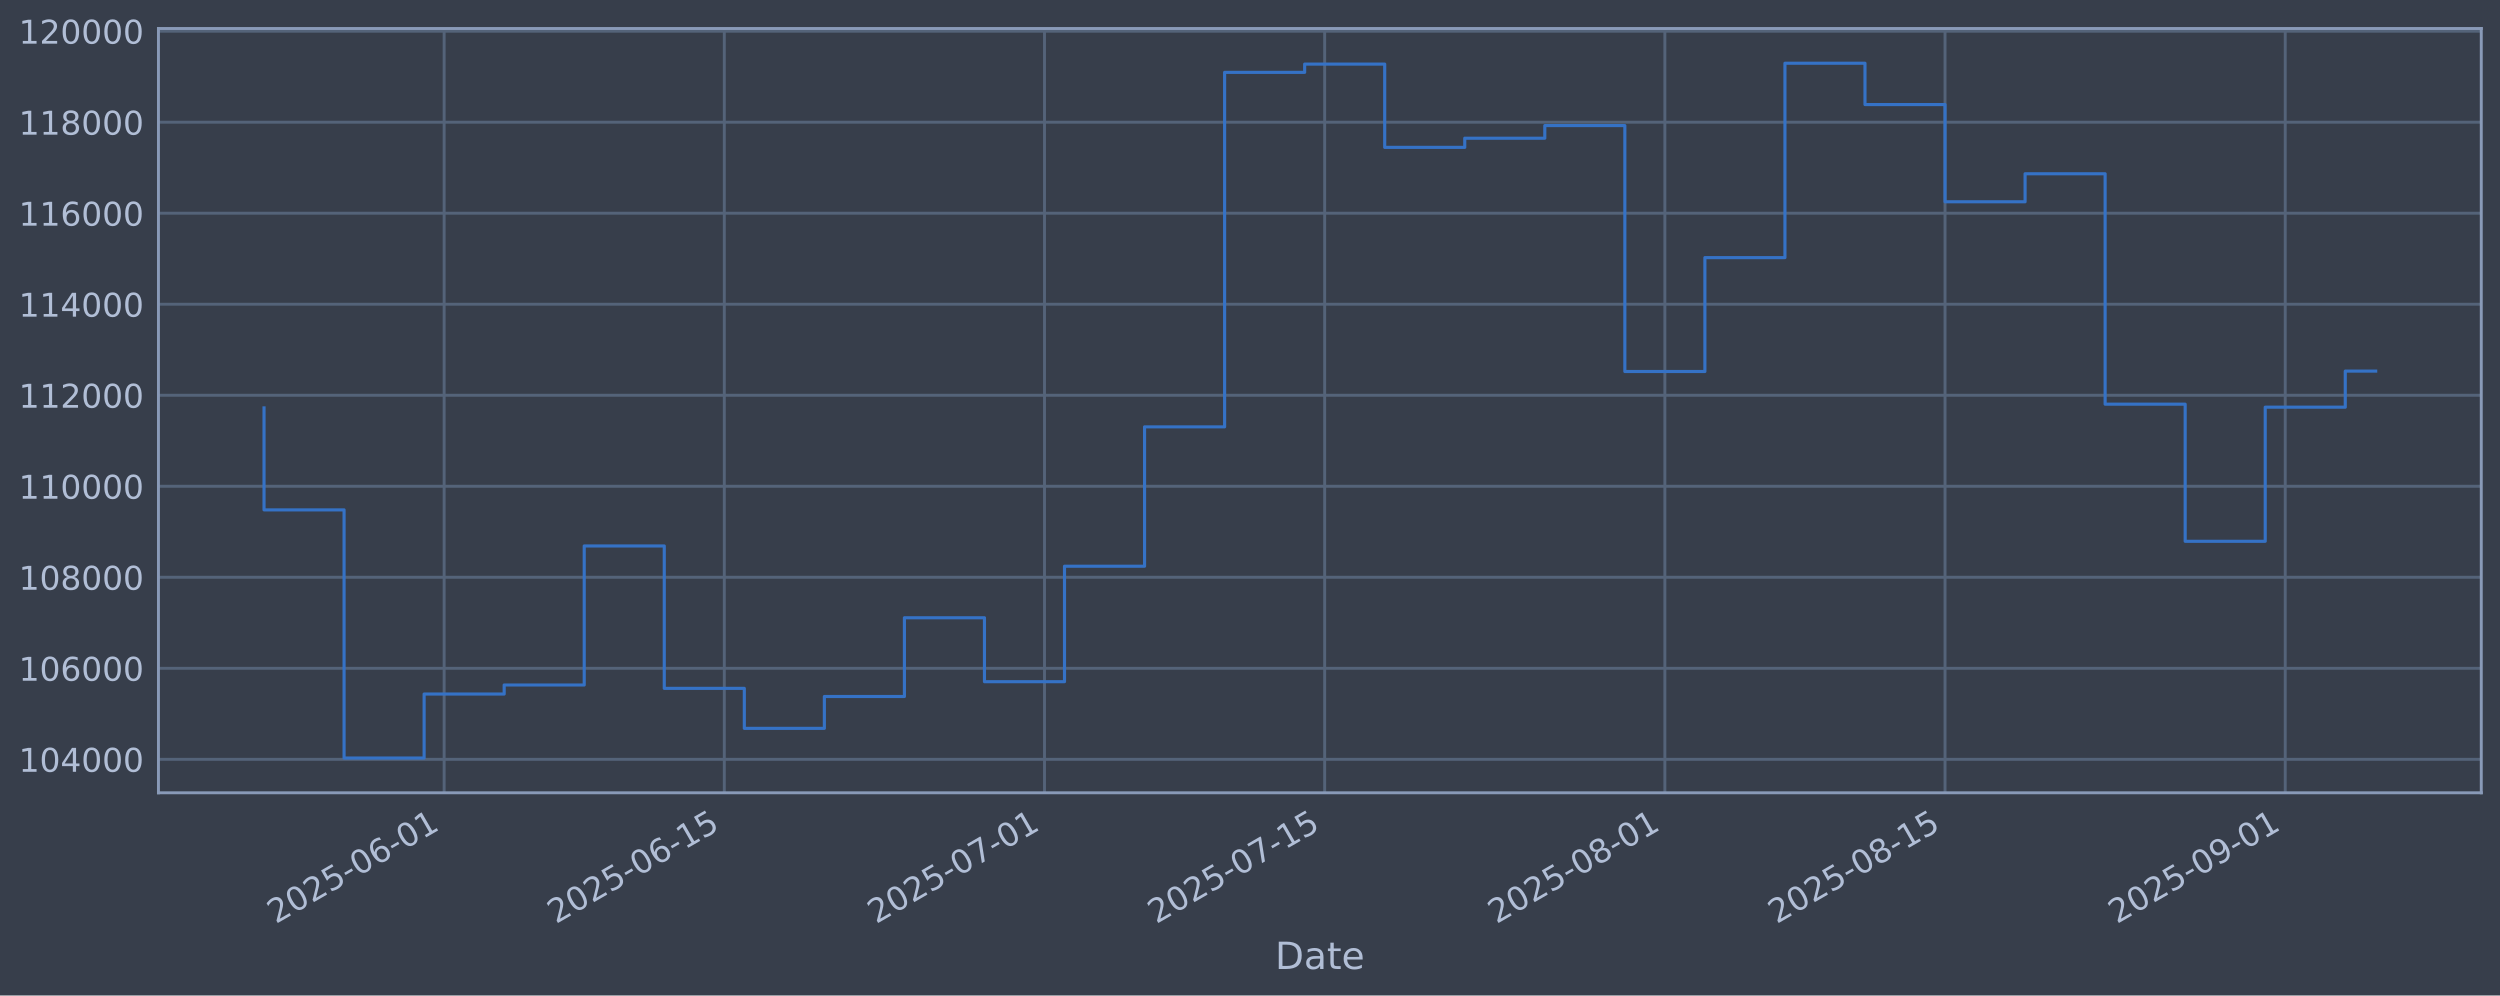
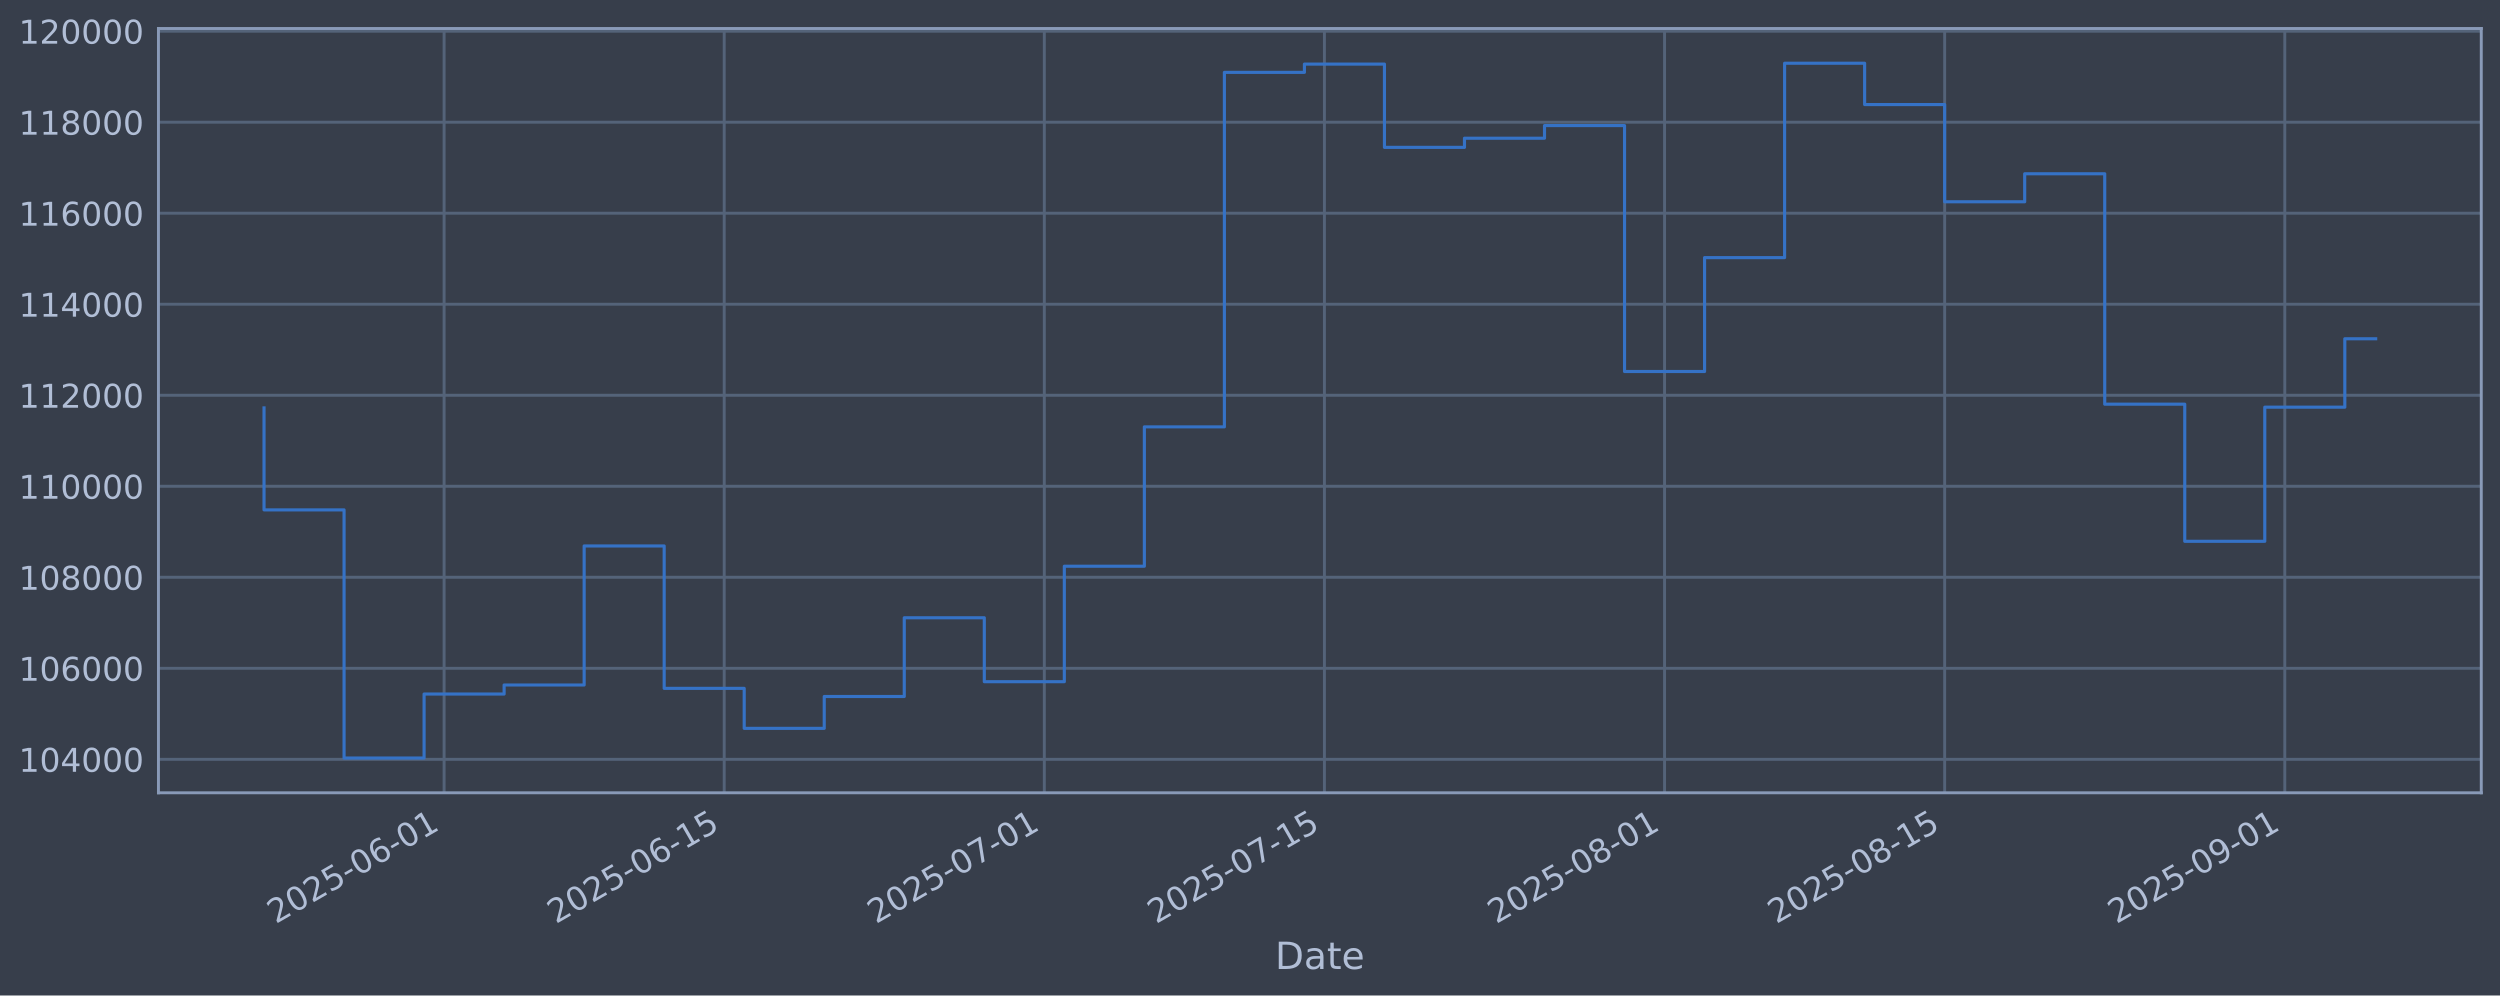
<svg xmlns="http://www.w3.org/2000/svg" xmlns:xlink="http://www.w3.org/1999/xlink" width="960.9pt" height="382.628pt" viewBox="0 0 960.9 382.628" version="1.1">
  <defs>
    <style type="text/css">*{stroke-linejoin: round; stroke-linecap: butt}</style>
  </defs>
  <g id="figure_1">
    <g id="patch_1">
      <path d="M 0 382.628  L 960.9 382.628  L 960.9 0  L 0 0  z " style="fill: #373e4b" />
    </g>
    <g id="axes_1">
      <g id="patch_2">
        <path d="M 60.901 304.718  L 953.701 304.718  L 953.701 10.958  L 60.901 10.958  z " style="fill: #373e4b" />
      </g>
      <g id="matplotlib.axis_1">
        <g id="xtick_1">
          <g id="line2d_1">
-             <path d="M 170.708 304.718  L 170.708 10.958  " clip-path="url(#p0b71069733)" style="fill: none; stroke: #546379; stroke-width: 1.12; stroke-linecap: square" />
+             <path d="M 170.693 304.718  L 170.693 10.958  " clip-path="url(#p30138c7495)" style="fill: none; stroke: #546379; stroke-width: 1.12; stroke-linecap: square" />
          </g>
          <g id="line2d_2" />
          <g id="text_1">
-             <g style="fill: #b1bed6" transform="translate(105.9828 355.2226) rotate(-30) scale(0.126 -0.126)">
+             <g style="fill: #b1bed6" transform="translate(105.9674 355.2226) rotate(-30) scale(0.126 -0.126)">
              <defs>
                <path id="DejaVuSans-32" d="M 1228 531  L 3431 531  L 3431 0  L 469 0  L 469 531  Q 828 903 1448 1529  Q 2069 2156 2228 2338  Q 2531 2678 2651 2914  Q 2772 3150 2772 3378  Q 2772 3750 2511 3984  Q 2250 4219 1831 4219  Q 1534 4219 1204 4116  Q 875 4013 500 3803  L 500 4441  Q 881 4594 1212 4672  Q 1544 4750 1819 4750  Q 2544 4750 2975 4387  Q 3406 4025 3406 3419  Q 3406 3131 3298 2873  Q 3191 2616 2906 2266  Q 2828 2175 2409 1742  Q 1991 1309 1228 531  z " transform="scale(0.015625)" />
                <path id="DejaVuSans-30" d="M 2034 4250  Q 1547 4250 1301 3770  Q 1056 3291 1056 2328  Q 1056 1369 1301 889  Q 1547 409 2034 409  Q 2525 409 2770 889  Q 3016 1369 3016 2328  Q 3016 3291 2770 3770  Q 2525 4250 2034 4250  z M 2034 4750  Q 2819 4750 3233 4129  Q 3647 3509 3647 2328  Q 3647 1150 3233 529  Q 2819 -91 2034 -91  Q 1250 -91 836 529  Q 422 1150 422 2328  Q 422 3509 836 4129  Q 1250 4750 2034 4750  z " transform="scale(0.015625)" />
                <path id="DejaVuSans-35" d="M 691 4666  L 3169 4666  L 3169 4134  L 1269 4134  L 1269 2991  Q 1406 3038 1543 3061  Q 1681 3084 1819 3084  Q 2600 3084 3056 2656  Q 3513 2228 3513 1497  Q 3513 744 3044 326  Q 2575 -91 1722 -91  Q 1428 -91 1123 -41  Q 819 9 494 109  L 494 744  Q 775 591 1075 516  Q 1375 441 1709 441  Q 2250 441 2565 725  Q 2881 1009 2881 1497  Q 2881 1984 2565 2268  Q 2250 2553 1709 2553  Q 1456 2553 1204 2497  Q 953 2441 691 2322  L 691 4666  z " transform="scale(0.015625)" />
                <path id="DejaVuSans-2d" d="M 313 2009  L 1997 2009  L 1997 1497  L 313 1497  L 313 2009  z " transform="scale(0.015625)" />
                <path id="DejaVuSans-36" d="M 2113 2584  Q 1688 2584 1439 2293  Q 1191 2003 1191 1497  Q 1191 994 1439 701  Q 1688 409 2113 409  Q 2538 409 2786 701  Q 3034 994 3034 1497  Q 3034 2003 2786 2293  Q 2538 2584 2113 2584  z M 3366 4563  L 3366 3988  Q 3128 4100 2886 4159  Q 2644 4219 2406 4219  Q 1781 4219 1451 3797  Q 1122 3375 1075 2522  Q 1259 2794 1537 2939  Q 1816 3084 2150 3084  Q 2853 3084 3261 2657  Q 3669 2231 3669 1497  Q 3669 778 3244 343  Q 2819 -91 2113 -91  Q 1303 -91 875 529  Q 447 1150 447 2328  Q 447 3434 972 4092  Q 1497 4750 2381 4750  Q 2619 4750 2861 4703  Q 3103 4656 3366 4563  z " transform="scale(0.015625)" />
                <path id="DejaVuSans-31" d="M 794 531  L 1825 531  L 1825 4091  L 703 3866  L 703 4441  L 1819 4666  L 2450 4666  L 2450 531  L 3481 531  L 3481 0  L 794 0  L 794 531  z " transform="scale(0.015625)" />
              </defs>
              <use xlink:href="#DejaVuSans-32" />
              <use xlink:href="#DejaVuSans-30" transform="translate(63.62305 0)" />
              <use xlink:href="#DejaVuSans-32" transform="translate(127.2461 0)" />
              <use xlink:href="#DejaVuSans-35" transform="translate(190.8691 0)" />
              <use xlink:href="#DejaVuSans-2d" transform="translate(254.4922 0)" />
              <use xlink:href="#DejaVuSans-30" transform="translate(290.5762 0)" />
              <use xlink:href="#DejaVuSans-36" transform="translate(354.1992 0)" />
              <use xlink:href="#DejaVuSans-2d" transform="translate(417.8223 0)" />
              <use xlink:href="#DejaVuSans-30" transform="translate(453.9062 0)" />
              <use xlink:href="#DejaVuSans-31" transform="translate(517.5293 0)" />
            </g>
          </g>
        </g>
        <g id="xtick_2">
          <g id="line2d_3">
-             <path d="M 278.393 304.718  L 278.393 10.958  " clip-path="url(#p0b71069733)" style="fill: none; stroke: #546379; stroke-width: 1.12; stroke-linecap: square" />
+             <path d="M 278.354 304.718  L 278.354 10.958  " clip-path="url(#p30138c7495)" style="fill: none; stroke: #546379; stroke-width: 1.12; stroke-linecap: square" />
          </g>
          <g id="line2d_4" />
          <g id="text_2">
-             <g style="fill: #b1bed6" transform="translate(213.6676 355.2226) rotate(-30) scale(0.126 -0.126)">
+             <g style="fill: #b1bed6" transform="translate(213.6283 355.2226) rotate(-30) scale(0.126 -0.126)">
              <use xlink:href="#DejaVuSans-32" />
              <use xlink:href="#DejaVuSans-30" transform="translate(63.62305 0)" />
              <use xlink:href="#DejaVuSans-32" transform="translate(127.2461 0)" />
              <use xlink:href="#DejaVuSans-35" transform="translate(190.8691 0)" />
              <use xlink:href="#DejaVuSans-2d" transform="translate(254.4922 0)" />
              <use xlink:href="#DejaVuSans-30" transform="translate(290.5762 0)" />
              <use xlink:href="#DejaVuSans-36" transform="translate(354.1992 0)" />
              <use xlink:href="#DejaVuSans-2d" transform="translate(417.8223 0)" />
              <use xlink:href="#DejaVuSans-31" transform="translate(453.9062 0)" />
              <use xlink:href="#DejaVuSans-35" transform="translate(517.5293 0)" />
            </g>
          </g>
        </g>
        <g id="xtick_3">
          <g id="line2d_5">
-             <path d="M 401.462 304.718  L 401.462 10.958  " clip-path="url(#p0b71069733)" style="fill: none; stroke: #546379; stroke-width: 1.12; stroke-linecap: square" />
+             <path d="M 401.395 304.718  L 401.395 10.958  " clip-path="url(#p30138c7495)" style="fill: none; stroke: #546379; stroke-width: 1.12; stroke-linecap: square" />
          </g>
          <g id="line2d_6" />
          <g id="text_3">
-             <g style="fill: #b1bed6" transform="translate(336.7361 355.2226) rotate(-30) scale(0.126 -0.126)">
+             <g style="fill: #b1bed6" transform="translate(336.6694 355.2226) rotate(-30) scale(0.126 -0.126)">
              <defs>
                <path id="DejaVuSans-37" d="M 525 4666  L 3525 4666  L 3525 4397  L 1831 0  L 1172 0  L 2766 4134  L 525 4134  L 525 4666  z " transform="scale(0.015625)" />
              </defs>
              <use xlink:href="#DejaVuSans-32" />
              <use xlink:href="#DejaVuSans-30" transform="translate(63.62305 0)" />
              <use xlink:href="#DejaVuSans-32" transform="translate(127.2461 0)" />
              <use xlink:href="#DejaVuSans-35" transform="translate(190.8691 0)" />
              <use xlink:href="#DejaVuSans-2d" transform="translate(254.4922 0)" />
              <use xlink:href="#DejaVuSans-30" transform="translate(290.5762 0)" />
              <use xlink:href="#DejaVuSans-37" transform="translate(354.1992 0)" />
              <use xlink:href="#DejaVuSans-2d" transform="translate(417.8223 0)" />
              <use xlink:href="#DejaVuSans-30" transform="translate(453.9062 0)" />
              <use xlink:href="#DejaVuSans-31" transform="translate(517.5293 0)" />
            </g>
          </g>
        </g>
        <g id="xtick_4">
          <g id="line2d_7">
-             <path d="M 509.146 304.718  L 509.146 10.958  " clip-path="url(#p0b71069733)" style="fill: none; stroke: #546379; stroke-width: 1.12; stroke-linecap: square" />
+             <path d="M 509.056 304.718  L 509.056 10.958  " clip-path="url(#p30138c7495)" style="fill: none; stroke: #546379; stroke-width: 1.12; stroke-linecap: square" />
          </g>
          <g id="line2d_8" />
          <g id="text_4">
-             <g style="fill: #b1bed6" transform="translate(444.4209 355.2226) rotate(-30) scale(0.126 -0.126)">
+             <g style="fill: #b1bed6" transform="translate(444.3303 355.2226) rotate(-30) scale(0.126 -0.126)">
              <use xlink:href="#DejaVuSans-32" />
              <use xlink:href="#DejaVuSans-30" transform="translate(63.62305 0)" />
              <use xlink:href="#DejaVuSans-32" transform="translate(127.2461 0)" />
              <use xlink:href="#DejaVuSans-35" transform="translate(190.8691 0)" />
              <use xlink:href="#DejaVuSans-2d" transform="translate(254.4922 0)" />
              <use xlink:href="#DejaVuSans-30" transform="translate(290.5762 0)" />
              <use xlink:href="#DejaVuSans-37" transform="translate(354.1992 0)" />
              <use xlink:href="#DejaVuSans-2d" transform="translate(417.8223 0)" />
              <use xlink:href="#DejaVuSans-31" transform="translate(453.9062 0)" />
              <use xlink:href="#DejaVuSans-35" transform="translate(517.5293 0)" />
            </g>
          </g>
        </g>
        <g id="xtick_5">
          <g id="line2d_9">
-             <path d="M 639.907 304.718  L 639.907 10.958  " clip-path="url(#p0b71069733)" style="fill: none; stroke: #546379; stroke-width: 1.12; stroke-linecap: square" />
+             <path d="M 639.787 304.718  L 639.787 10.958  " clip-path="url(#p30138c7495)" style="fill: none; stroke: #546379; stroke-width: 1.12; stroke-linecap: square" />
          </g>
          <g id="line2d_10" />
          <g id="text_5">
-             <g style="fill: #b1bed6" transform="translate(575.1811 355.2226) rotate(-30) scale(0.126 -0.126)">
+             <g style="fill: #b1bed6" transform="translate(575.0615 355.2226) rotate(-30) scale(0.126 -0.126)">
              <defs>
                <path id="DejaVuSans-38" d="M 2034 2216  Q 1584 2216 1326 1975  Q 1069 1734 1069 1313  Q 1069 891 1326 650  Q 1584 409 2034 409  Q 2484 409 2743 651  Q 3003 894 3003 1313  Q 3003 1734 2745 1975  Q 2488 2216 2034 2216  z M 1403 2484  Q 997 2584 770 2862  Q 544 3141 544 3541  Q 544 4100 942 4425  Q 1341 4750 2034 4750  Q 2731 4750 3128 4425  Q 3525 4100 3525 3541  Q 3525 3141 3298 2862  Q 3072 2584 2669 2484  Q 3125 2378 3379 2068  Q 3634 1759 3634 1313  Q 3634 634 3220 271  Q 2806 -91 2034 -91  Q 1263 -91 848 271  Q 434 634 434 1313  Q 434 1759 690 2068  Q 947 2378 1403 2484  z M 1172 3481  Q 1172 3119 1398 2916  Q 1625 2713 2034 2713  Q 2441 2713 2670 2916  Q 2900 3119 2900 3481  Q 2900 3844 2670 4047  Q 2441 4250 2034 4250  Q 1625 4250 1398 4047  Q 1172 3844 1172 3481  z " transform="scale(0.015625)" />
              </defs>
              <use xlink:href="#DejaVuSans-32" />
              <use xlink:href="#DejaVuSans-30" transform="translate(63.62305 0)" />
              <use xlink:href="#DejaVuSans-32" transform="translate(127.2461 0)" />
              <use xlink:href="#DejaVuSans-35" transform="translate(190.8691 0)" />
              <use xlink:href="#DejaVuSans-2d" transform="translate(254.4922 0)" />
              <use xlink:href="#DejaVuSans-30" transform="translate(290.5762 0)" />
              <use xlink:href="#DejaVuSans-38" transform="translate(354.1992 0)" />
              <use xlink:href="#DejaVuSans-2d" transform="translate(417.8223 0)" />
              <use xlink:href="#DejaVuSans-30" transform="translate(453.9062 0)" />
              <use xlink:href="#DejaVuSans-31" transform="translate(517.5293 0)" />
            </g>
          </g>
        </g>
        <g id="xtick_6">
          <g id="line2d_11">
-             <path d="M 747.591 304.718  L 747.591 10.958  " clip-path="url(#p0b71069733)" style="fill: none; stroke: #546379; stroke-width: 1.12; stroke-linecap: square" />
+             <path d="M 747.448 304.718  L 747.448 10.958  " clip-path="url(#p30138c7495)" style="fill: none; stroke: #546379; stroke-width: 1.12; stroke-linecap: square" />
          </g>
          <g id="line2d_12" />
          <g id="text_6">
-             <g style="fill: #b1bed6" transform="translate(682.8659 355.2226) rotate(-30) scale(0.126 -0.126)">
+             <g style="fill: #b1bed6" transform="translate(682.7224 355.2226) rotate(-30) scale(0.126 -0.126)">
              <use xlink:href="#DejaVuSans-32" />
              <use xlink:href="#DejaVuSans-30" transform="translate(63.62305 0)" />
              <use xlink:href="#DejaVuSans-32" transform="translate(127.2461 0)" />
              <use xlink:href="#DejaVuSans-35" transform="translate(190.8691 0)" />
              <use xlink:href="#DejaVuSans-2d" transform="translate(254.4922 0)" />
              <use xlink:href="#DejaVuSans-30" transform="translate(290.5762 0)" />
              <use xlink:href="#DejaVuSans-38" transform="translate(354.1992 0)" />
              <use xlink:href="#DejaVuSans-2d" transform="translate(417.8223 0)" />
              <use xlink:href="#DejaVuSans-31" transform="translate(453.9062 0)" />
              <use xlink:href="#DejaVuSans-35" transform="translate(517.5293 0)" />
            </g>
          </g>
        </g>
        <g id="xtick_7">
          <g id="line2d_13">
-             <path d="M 878.352 304.718  L 878.352 10.958  " clip-path="url(#p0b71069733)" style="fill: none; stroke: #546379; stroke-width: 1.12; stroke-linecap: square" />
+             <path d="M 878.179 304.718  L 878.179 10.958  " clip-path="url(#p30138c7495)" style="fill: none; stroke: #546379; stroke-width: 1.12; stroke-linecap: square" />
          </g>
          <g id="line2d_14" />
          <g id="text_7">
-             <g style="fill: #b1bed6" transform="translate(813.6261 355.2226) rotate(-30) scale(0.126 -0.126)">
+             <g style="fill: #b1bed6" transform="translate(813.4535 355.2226) rotate(-30) scale(0.126 -0.126)">
              <defs>
                <path id="DejaVuSans-39" d="M 703 97  L 703 672  Q 941 559 1184 500  Q 1428 441 1663 441  Q 2288 441 2617 861  Q 2947 1281 2994 2138  Q 2813 1869 2534 1725  Q 2256 1581 1919 1581  Q 1219 1581 811 2004  Q 403 2428 403 3163  Q 403 3881 828 4315  Q 1253 4750 1959 4750  Q 2769 4750 3195 4129  Q 3622 3509 3622 2328  Q 3622 1225 3098 567  Q 2575 -91 1691 -91  Q 1453 -91 1209 -44  Q 966 3 703 97  z M 1959 2075  Q 2384 2075 2632 2365  Q 2881 2656 2881 3163  Q 2881 3666 2632 3958  Q 2384 4250 1959 4250  Q 1534 4250 1286 3958  Q 1038 3666 1038 3163  Q 1038 2656 1286 2365  Q 1534 2075 1959 2075  z " transform="scale(0.015625)" />
              </defs>
              <use xlink:href="#DejaVuSans-32" />
              <use xlink:href="#DejaVuSans-30" transform="translate(63.62305 0)" />
              <use xlink:href="#DejaVuSans-32" transform="translate(127.2461 0)" />
              <use xlink:href="#DejaVuSans-35" transform="translate(190.8691 0)" />
              <use xlink:href="#DejaVuSans-2d" transform="translate(254.4922 0)" />
              <use xlink:href="#DejaVuSans-30" transform="translate(290.5762 0)" />
              <use xlink:href="#DejaVuSans-39" transform="translate(354.1992 0)" />
              <use xlink:href="#DejaVuSans-2d" transform="translate(417.8223 0)" />
              <use xlink:href="#DejaVuSans-30" transform="translate(453.9062 0)" />
              <use xlink:href="#DejaVuSans-31" transform="translate(517.5293 0)" />
            </g>
          </g>
        </g>
        <g id="text_8">
          <g style="fill: #b1bed6" transform="translate(490.0914 372.4337) scale(0.144 -0.144)">
            <defs>
              <path id="DejaVuSans-44" d="M 1259 4147  L 1259 519  L 2022 519  Q 2988 519 3436 956  Q 3884 1394 3884 2338  Q 3884 3275 3436 3711  Q 2988 4147 2022 4147  L 1259 4147  z M 628 4666  L 1925 4666  Q 3281 4666 3915 4102  Q 4550 3538 4550 2338  Q 4550 1131 3912 565  Q 3275 0 1925 0  L 628 0  L 628 4666  z " transform="scale(0.015625)" />
              <path id="DejaVuSans-61" d="M 2194 1759  Q 1497 1759 1228 1600  Q 959 1441 959 1056  Q 959 750 1161 570  Q 1363 391 1709 391  Q 2188 391 2477 730  Q 2766 1069 2766 1631  L 2766 1759  L 2194 1759  z M 3341 1997  L 3341 0  L 2766 0  L 2766 531  Q 2569 213 2275 61  Q 1981 -91 1556 -91  Q 1019 -91 701 211  Q 384 513 384 1019  Q 384 1609 779 1909  Q 1175 2209 1959 2209  L 2766 2209  L 2766 2266  Q 2766 2663 2505 2880  Q 2244 3097 1772 3097  Q 1472 3097 1187 3025  Q 903 2953 641 2809  L 641 3341  Q 956 3463 1253 3523  Q 1550 3584 1831 3584  Q 2591 3584 2966 3190  Q 3341 2797 3341 1997  z " transform="scale(0.015625)" />
              <path id="DejaVuSans-74" d="M 1172 4494  L 1172 3500  L 2356 3500  L 2356 3053  L 1172 3053  L 1172 1153  Q 1172 725 1289 603  Q 1406 481 1766 481  L 2356 481  L 2356 0  L 1766 0  Q 1100 0 847 248  Q 594 497 594 1153  L 594 3053  L 172 3053  L 172 3500  L 594 3500  L 594 4494  L 1172 4494  z " transform="scale(0.015625)" />
              <path id="DejaVuSans-65" d="M 3597 1894  L 3597 1613  L 953 1613  Q 991 1019 1311 708  Q 1631 397 2203 397  Q 2534 397 2845 478  Q 3156 559 3463 722  L 3463 178  Q 3153 47 2828 -22  Q 2503 -91 2169 -91  Q 1331 -91 842 396  Q 353 884 353 1716  Q 353 2575 817 3079  Q 1281 3584 2069 3584  Q 2775 3584 3186 3129  Q 3597 2675 3597 1894  z M 3022 2063  Q 3016 2534 2758 2815  Q 2500 3097 2075 3097  Q 1594 3097 1305 2825  Q 1016 2553 972 2059  L 3022 2063  z " transform="scale(0.015625)" />
            </defs>
            <use xlink:href="#DejaVuSans-44" />
            <use xlink:href="#DejaVuSans-61" transform="translate(77.00195 0)" />
            <use xlink:href="#DejaVuSans-74" transform="translate(138.2812 0)" />
            <use xlink:href="#DejaVuSans-65" transform="translate(177.4902 0)" />
          </g>
        </g>
      </g>
      <g id="matplotlib.axis_2">
        <g id="ytick_1">
          <g id="line2d_15">
-             <path d="M 60.901 291.85  L 953.701 291.85  " clip-path="url(#p0b71069733)" style="fill: none; stroke: #546379; stroke-width: 1.12; stroke-linecap: square" />
+             <path d="M 60.901 291.85  L 953.701 291.85  " clip-path="url(#p30138c7495)" style="fill: none; stroke: #546379; stroke-width: 1.12; stroke-linecap: square" />
          </g>
          <g id="line2d_16" />
          <g id="text_9">
            <g style="fill: #b1bed6" transform="translate(7.2 296.6367) scale(0.126 -0.126)">
              <defs>
                <path id="DejaVuSans-34" d="M 2419 4116  L 825 1625  L 2419 1625  L 2419 4116  z M 2253 4666  L 3047 4666  L 3047 1625  L 3713 1625  L 3713 1100  L 3047 1100  L 3047 0  L 2419 0  L 2419 1100  L 313 1100  L 313 1709  L 2253 4666  z " transform="scale(0.015625)" />
              </defs>
              <use xlink:href="#DejaVuSans-31" />
              <use xlink:href="#DejaVuSans-30" transform="translate(63.62305 0)" />
              <use xlink:href="#DejaVuSans-34" transform="translate(127.2461 0)" />
              <use xlink:href="#DejaVuSans-30" transform="translate(190.8691 0)" />
              <use xlink:href="#DejaVuSans-30" transform="translate(254.4922 0)" />
              <use xlink:href="#DejaVuSans-30" transform="translate(318.1152 0)" />
            </g>
          </g>
        </g>
        <g id="ytick_2">
          <g id="line2d_17">
-             <path d="M 60.901 256.867  L 953.701 256.867  " clip-path="url(#p0b71069733)" style="fill: none; stroke: #546379; stroke-width: 1.12; stroke-linecap: square" />
+             <path d="M 60.901 256.867  L 953.701 256.867  " clip-path="url(#p30138c7495)" style="fill: none; stroke: #546379; stroke-width: 1.12; stroke-linecap: square" />
          </g>
          <g id="line2d_18" />
          <g id="text_10">
            <g style="fill: #b1bed6" transform="translate(7.2 261.6538) scale(0.126 -0.126)">
              <use xlink:href="#DejaVuSans-31" />
              <use xlink:href="#DejaVuSans-30" transform="translate(63.62305 0)" />
              <use xlink:href="#DejaVuSans-36" transform="translate(127.2461 0)" />
              <use xlink:href="#DejaVuSans-30" transform="translate(190.8691 0)" />
              <use xlink:href="#DejaVuSans-30" transform="translate(254.4922 0)" />
              <use xlink:href="#DejaVuSans-30" transform="translate(318.1152 0)" />
            </g>
          </g>
        </g>
        <g id="ytick_3">
          <g id="line2d_19">
-             <path d="M 60.901 221.884  L 953.701 221.884  " clip-path="url(#p0b71069733)" style="fill: none; stroke: #546379; stroke-width: 1.12; stroke-linecap: square" />
+             <path d="M 60.901 221.884  L 953.701 221.884  " clip-path="url(#p30138c7495)" style="fill: none; stroke: #546379; stroke-width: 1.12; stroke-linecap: square" />
          </g>
          <g id="line2d_20" />
          <g id="text_11">
            <g style="fill: #b1bed6" transform="translate(7.2 226.671) scale(0.126 -0.126)">
              <use xlink:href="#DejaVuSans-31" />
              <use xlink:href="#DejaVuSans-30" transform="translate(63.62305 0)" />
              <use xlink:href="#DejaVuSans-38" transform="translate(127.2461 0)" />
              <use xlink:href="#DejaVuSans-30" transform="translate(190.8691 0)" />
              <use xlink:href="#DejaVuSans-30" transform="translate(254.4922 0)" />
              <use xlink:href="#DejaVuSans-30" transform="translate(318.1152 0)" />
            </g>
          </g>
        </g>
        <g id="ytick_4">
          <g id="line2d_21">
-             <path d="M 60.901 186.901  L 953.701 186.901  " clip-path="url(#p0b71069733)" style="fill: none; stroke: #546379; stroke-width: 1.12; stroke-linecap: square" />
+             <path d="M 60.901 186.901  L 953.701 186.901  " clip-path="url(#p30138c7495)" style="fill: none; stroke: #546379; stroke-width: 1.12; stroke-linecap: square" />
          </g>
          <g id="line2d_22" />
          <g id="text_12">
            <g style="fill: #b1bed6" transform="translate(7.2 191.6882) scale(0.126 -0.126)">
              <use xlink:href="#DejaVuSans-31" />
              <use xlink:href="#DejaVuSans-31" transform="translate(63.62305 0)" />
              <use xlink:href="#DejaVuSans-30" transform="translate(127.2461 0)" />
              <use xlink:href="#DejaVuSans-30" transform="translate(190.8691 0)" />
              <use xlink:href="#DejaVuSans-30" transform="translate(254.4922 0)" />
              <use xlink:href="#DejaVuSans-30" transform="translate(318.1152 0)" />
            </g>
          </g>
        </g>
        <g id="ytick_5">
          <g id="line2d_23">
-             <path d="M 60.901 151.918  L 953.701 151.918  " clip-path="url(#p0b71069733)" style="fill: none; stroke: #546379; stroke-width: 1.12; stroke-linecap: square" />
+             <path d="M 60.901 151.918  L 953.701 151.918  " clip-path="url(#p30138c7495)" style="fill: none; stroke: #546379; stroke-width: 1.12; stroke-linecap: square" />
          </g>
          <g id="line2d_24" />
          <g id="text_13">
            <g style="fill: #b1bed6" transform="translate(7.2 156.7053) scale(0.126 -0.126)">
              <use xlink:href="#DejaVuSans-31" />
              <use xlink:href="#DejaVuSans-31" transform="translate(63.62305 0)" />
              <use xlink:href="#DejaVuSans-32" transform="translate(127.2461 0)" />
              <use xlink:href="#DejaVuSans-30" transform="translate(190.8691 0)" />
              <use xlink:href="#DejaVuSans-30" transform="translate(254.4922 0)" />
              <use xlink:href="#DejaVuSans-30" transform="translate(318.1152 0)" />
            </g>
          </g>
        </g>
        <g id="ytick_6">
          <g id="line2d_25">
-             <path d="M 60.901 116.936  L 953.701 116.936  " clip-path="url(#p0b71069733)" style="fill: none; stroke: #546379; stroke-width: 1.12; stroke-linecap: square" />
+             <path d="M 60.901 116.936  L 953.701 116.936  " clip-path="url(#p30138c7495)" style="fill: none; stroke: #546379; stroke-width: 1.12; stroke-linecap: square" />
          </g>
          <g id="line2d_26" />
          <g id="text_14">
            <g style="fill: #b1bed6" transform="translate(7.2 121.7225) scale(0.126 -0.126)">
              <use xlink:href="#DejaVuSans-31" />
              <use xlink:href="#DejaVuSans-31" transform="translate(63.62305 0)" />
              <use xlink:href="#DejaVuSans-34" transform="translate(127.2461 0)" />
              <use xlink:href="#DejaVuSans-30" transform="translate(190.8691 0)" />
              <use xlink:href="#DejaVuSans-30" transform="translate(254.4922 0)" />
              <use xlink:href="#DejaVuSans-30" transform="translate(318.1152 0)" />
            </g>
          </g>
        </g>
        <g id="ytick_7">
          <g id="line2d_27">
-             <path d="M 60.901 81.953  L 953.701 81.953  " clip-path="url(#p0b71069733)" style="fill: none; stroke: #546379; stroke-width: 1.12; stroke-linecap: square" />
+             <path d="M 60.901 81.953  L 953.701 81.953  " clip-path="url(#p30138c7495)" style="fill: none; stroke: #546379; stroke-width: 1.12; stroke-linecap: square" />
          </g>
          <g id="line2d_28" />
          <g id="text_15">
            <g style="fill: #b1bed6" transform="translate(7.2 86.73969) scale(0.126 -0.126)">
              <use xlink:href="#DejaVuSans-31" />
              <use xlink:href="#DejaVuSans-31" transform="translate(63.62305 0)" />
              <use xlink:href="#DejaVuSans-36" transform="translate(127.2461 0)" />
              <use xlink:href="#DejaVuSans-30" transform="translate(190.8691 0)" />
              <use xlink:href="#DejaVuSans-30" transform="translate(254.4922 0)" />
              <use xlink:href="#DejaVuSans-30" transform="translate(318.1152 0)" />
            </g>
          </g>
        </g>
        <g id="ytick_8">
          <g id="line2d_29">
-             <path d="M 60.901 46.97  L 953.701 46.97  " clip-path="url(#p0b71069733)" style="fill: none; stroke: #546379; stroke-width: 1.12; stroke-linecap: square" />
+             <path d="M 60.901 46.97  L 953.701 46.97  " clip-path="url(#p30138c7495)" style="fill: none; stroke: #546379; stroke-width: 1.12; stroke-linecap: square" />
          </g>
          <g id="line2d_30" />
          <g id="text_16">
            <g style="fill: #b1bed6" transform="translate(7.2 51.75686) scale(0.126 -0.126)">
              <use xlink:href="#DejaVuSans-31" />
              <use xlink:href="#DejaVuSans-31" transform="translate(63.62305 0)" />
              <use xlink:href="#DejaVuSans-38" transform="translate(127.2461 0)" />
              <use xlink:href="#DejaVuSans-30" transform="translate(190.8691 0)" />
              <use xlink:href="#DejaVuSans-30" transform="translate(254.4922 0)" />
              <use xlink:href="#DejaVuSans-30" transform="translate(318.1152 0)" />
            </g>
          </g>
        </g>
        <g id="ytick_9">
          <g id="line2d_31">
-             <path d="M 60.901 11.987  L 953.701 11.987  " clip-path="url(#p0b71069733)" style="fill: none; stroke: #546379; stroke-width: 1.12; stroke-linecap: square" />
+             <path d="M 60.901 11.987  L 953.701 11.987  " clip-path="url(#p30138c7495)" style="fill: none; stroke: #546379; stroke-width: 1.12; stroke-linecap: square" />
          </g>
          <g id="line2d_32" />
          <g id="text_17">
            <g style="fill: #b1bed6" transform="translate(7.2 16.77403) scale(0.126 -0.126)">
              <use xlink:href="#DejaVuSans-31" />
              <use xlink:href="#DejaVuSans-32" transform="translate(63.62305 0)" />
              <use xlink:href="#DejaVuSans-30" transform="translate(127.2461 0)" />
              <use xlink:href="#DejaVuSans-30" transform="translate(190.8691 0)" />
              <use xlink:href="#DejaVuSans-30" transform="translate(254.4922 0)" />
              <use xlink:href="#DejaVuSans-30" transform="translate(318.1152 0)" />
            </g>
          </g>
        </g>
      </g>
      <g id="line2d_33">
-         <path d="M 101.482 156.778  L 101.482 195.974  L 132.249 195.974  L 132.249 291.366  L 163.017 291.366  L 163.017 266.759  L 193.784 266.759  L 193.784 263.286  L 224.551 263.286  L 224.551 209.841  L 255.318 209.841  L 255.318 264.586  L 286.085 264.586  L 286.085 279.95  L 316.852 279.95  L 316.852 267.706  L 347.619 267.706  L 347.619 237.446  L 378.386 237.446  L 378.386 262.012  L 409.153 262.012  L 409.153 217.631  L 439.92 217.631  L 439.92 164.07  L 470.688 164.07  L 470.688 27.81  L 501.455 27.81  L 501.455 24.636  L 532.222 24.636  L 532.222 56.646  L 562.989 56.646  L 562.989 53.121  L 593.756 53.121  L 593.756 48.272  L 624.523 48.272  L 624.523 142.793  L 655.29 142.793  L 655.29 99.016  L 686.057 99.016  L 686.057 24.311  L 716.824 24.311  L 716.824 40.185  L 747.591 40.185  L 747.591 77.56  L 778.359 77.56  L 778.359 66.788  L 809.126 66.788  L 809.126 155.356  L 839.893 155.356  L 839.893 208.052  L 870.66 208.052  L 870.66 156.509  L 901.427 156.509  L 901.427 142.639  L 913.119 142.639  " clip-path="url(#p0b71069733)" style="fill: none; stroke: #3572c6; stroke-width: 1.2; stroke-linecap: square" />
+         <path d="M 101.482 156.778  L 101.482 195.974  L 132.243 195.974  L 132.243 291.366  L 163.003 291.366  L 163.003 266.759  L 193.763 266.759  L 193.763 263.286  L 224.523 263.286  L 224.523 209.841  L 255.284 209.841  L 255.284 264.586  L 286.044 264.586  L 286.044 279.95  L 316.804 279.95  L 316.804 267.706  L 347.564 267.706  L 347.564 237.446  L 378.325 237.446  L 378.325 262.012  L 409.085 262.012  L 409.085 217.631  L 439.845 217.631  L 439.845 164.07  L 470.606 164.07  L 470.606 27.81  L 501.366 27.81  L 501.366 24.636  L 532.126 24.636  L 532.126 56.646  L 562.886 56.646  L 562.886 53.121  L 593.647 53.121  L 593.647 48.272  L 624.407 48.272  L 624.407 142.793  L 655.167 142.793  L 655.167 99.016  L 685.927 99.016  L 685.927 24.311  L 716.688 24.311  L 716.688 40.185  L 747.448 40.185  L 747.448 77.56  L 778.208 77.56  L 778.208 66.788  L 808.968 66.788  L 808.968 155.356  L 839.729 155.356  L 839.729 208.052  L 870.489 208.052  L 870.489 156.509  L 901.249 156.509  L 901.249 130.215  L 913.119 130.215  " clip-path="url(#p30138c7495)" style="fill: none; stroke: #3572c6; stroke-width: 1.2; stroke-linecap: square" />
      </g>
      <g id="patch_3">
        <path d="M 60.901 304.718  L 60.901 10.958  " style="fill: none; stroke: #899ab8; stroke-width: 1.12; stroke-linejoin: miter; stroke-linecap: square" />
      </g>
      <g id="patch_4">
        <path d="M 953.701 304.718  L 953.701 10.958  " style="fill: none; stroke: #899ab8; stroke-width: 1.12; stroke-linejoin: miter; stroke-linecap: square" />
      </g>
      <g id="patch_5">
        <path d="M 60.901 304.718  L 953.701 304.718  " style="fill: none; stroke: #899ab8; stroke-width: 1.12; stroke-linejoin: miter; stroke-linecap: square" />
      </g>
      <g id="patch_6">
        <path d="M 60.901 10.958  L 953.701 10.958  " style="fill: none; stroke: #899ab8; stroke-width: 1.12; stroke-linejoin: miter; stroke-linecap: square" />
      </g>
    </g>
  </g>
  <defs>
-     <clipPath id="p0b71069733">
+     <clipPath id="p30138c7495">
      <rect x="60.901" y="10.958" width="892.8" height="293.76" />
    </clipPath>
  </defs>
</svg>
